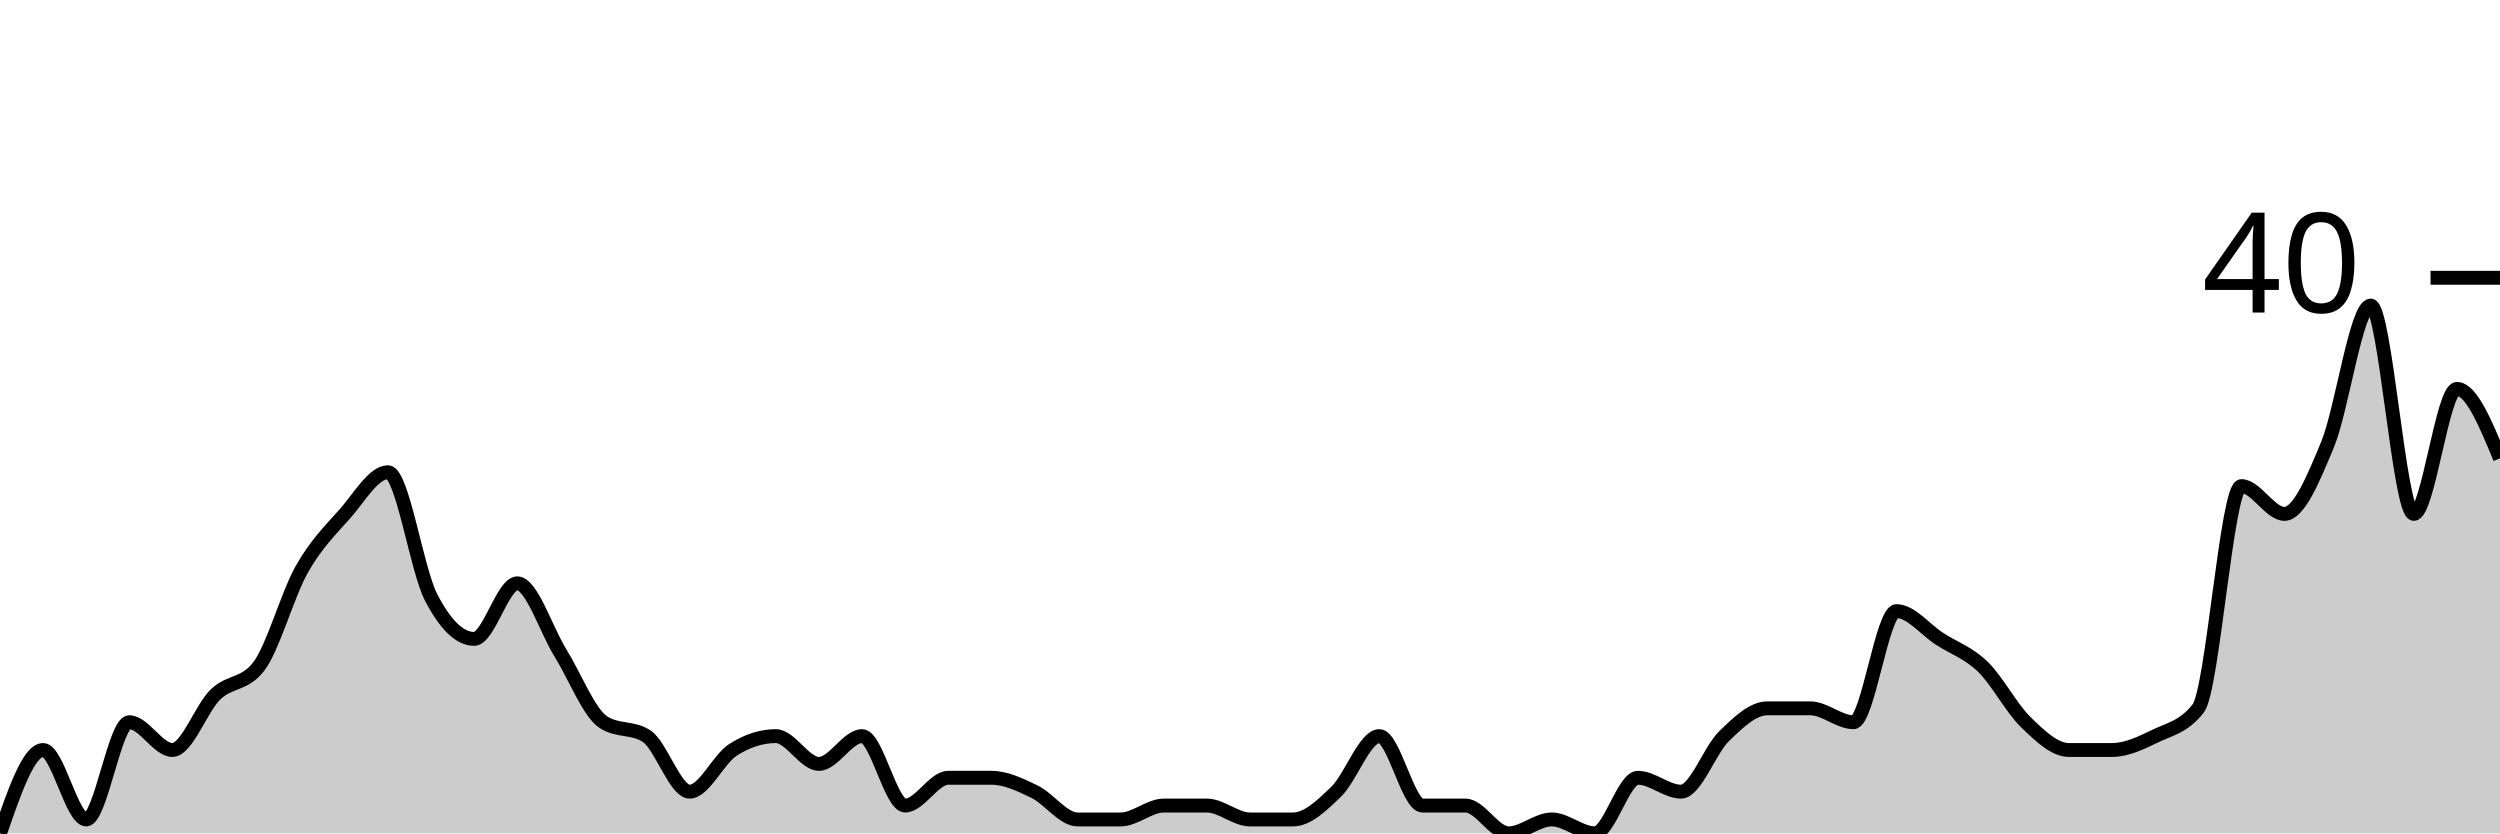
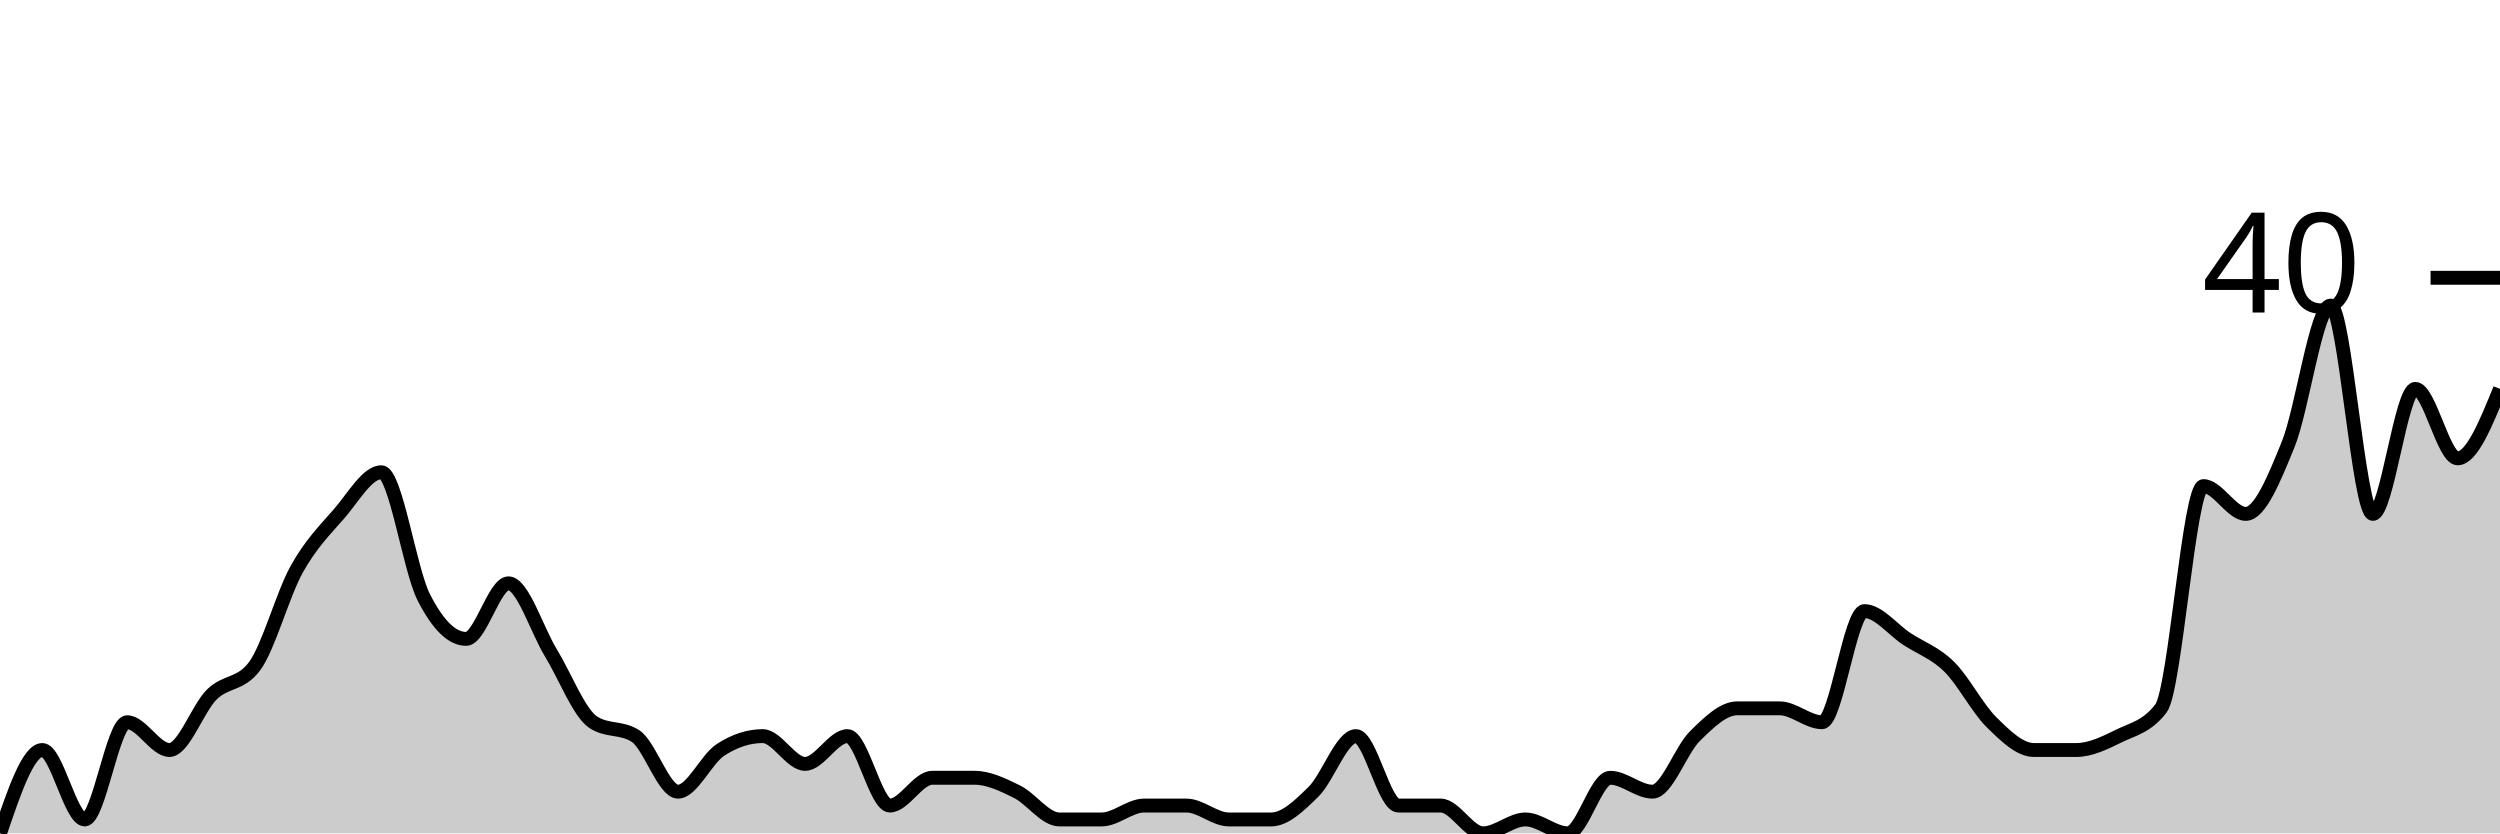
<svg xmlns="http://www.w3.org/2000/svg" viewBox="0 0 180 60">
  <g transform="translate(0,20)">
-     <path class="area" fill="rgba(0, 0, 0, 0.2)" d="M0,40C1.034,37,2.069,34,3.103,34C4.138,34,5.172,39,6.207,39C7.241,39,8.276,32,9.31,32C10.345,32,11.379,34,12.414,34C13.448,34,14.483,31,15.517,30C16.552,29,17.586,29.333,18.621,28C19.655,26.667,20.69,22.833,21.724,21C22.759,19.167,23.793,18.167,24.828,17C25.862,15.833,26.897,14,27.931,14C28.966,14,30,21,31.034,23C32.069,25,33.103,26,34.138,26C35.172,26,36.207,22,37.241,22C38.276,22,39.31,25.333,40.345,27C41.379,28.667,42.414,31.333,43.448,32C44.483,32.667,45.517,32.333,46.552,33C47.586,33.667,48.621,37,49.655,37C50.69,37,51.724,34.667,52.759,34C53.793,33.333,54.828,33,55.862,33C56.897,33,57.931,35,58.966,35C60,35,61.034,33,62.069,33C63.103,33,64.138,38,65.172,38C66.207,38,67.241,36,68.276,36C69.31,36,70.345,36,71.379,36C72.414,36,73.448,36.5,74.483,37C75.517,37.5,76.552,39,77.586,39C78.621,39,79.655,39,80.69,39C81.724,39,82.759,38,83.793,38C84.828,38,85.862,38,86.897,38C87.931,38,88.966,39,90,39C91.034,39,92.069,39,93.103,39C94.138,39,95.172,38,96.207,37C97.241,36,98.276,33,99.31,33C100.345,33,101.379,38,102.414,38C103.448,38,104.483,38,105.517,38C106.552,38,107.586,40,108.621,40C109.655,40,110.69,39,111.724,39C112.759,39,113.793,40,114.828,40C115.862,40,116.897,36,117.931,36C118.966,36,120,37,121.034,37C122.069,37,123.103,34,124.138,33C125.172,32,126.207,31,127.241,31C128.276,31,129.31,31,130.345,31C131.379,31,132.414,32,133.448,32C134.483,32,135.517,24,136.552,24C137.586,24,138.621,25.333,139.655,26C140.69,26.667,141.724,27,142.759,28C143.793,29,144.828,31,145.862,32C146.897,33,147.931,34,148.966,34C150,34,151.034,34,152.069,34C153.103,34,154.138,33.5,155.172,33C156.207,32.5,157.241,32.333,158.276,31C159.31,29.667,160.345,15,161.379,15C162.414,15,163.448,17,164.483,17C165.517,17,166.552,14.5,167.586,12C168.621,9.5,169.655,2,170.69,2C171.724,2,172.759,17,173.793,17C174.828,17,175.862,8,176.897,8C177.931,8,178.966,10.5,180,13L180,40C178.966,40,177.931,40,176.897,40C175.862,40,174.828,40,173.793,40C172.759,40,171.724,40,170.69,40C169.655,40,168.621,40,167.586,40C166.552,40,165.517,40,164.483,40C163.448,40,162.414,40,161.379,40C160.345,40,159.31,40,158.276,40C157.241,40,156.207,40,155.172,40C154.138,40,153.103,40,152.069,40C151.034,40,150,40,148.966,40C147.931,40,146.897,40,145.862,40C144.828,40,143.793,40,142.759,40C141.724,40,140.69,40,139.655,40C138.621,40,137.586,40,136.552,40C135.517,40,134.483,40,133.448,40C132.414,40,131.379,40,130.345,40C129.31,40,128.276,40,127.241,40C126.207,40,125.172,40,124.138,40C123.103,40,122.069,40,121.034,40C120,40,118.966,40,117.931,40C116.897,40,115.862,40,114.828,40C113.793,40,112.759,40,111.724,40C110.69,40,109.655,40,108.621,40C107.586,40,106.552,40,105.517,40C104.483,40,103.448,40,102.414,40C101.379,40,100.345,40,99.31,40C98.276,40,97.241,40,96.207,40C95.172,40,94.138,40,93.103,40C92.069,40,91.034,40,90,40C88.966,40,87.931,40,86.897,40C85.862,40,84.828,40,83.793,40C82.759,40,81.724,40,80.69,40C79.655,40,78.621,40,77.586,40C76.552,40,75.517,40,74.483,40C73.448,40,72.414,40,71.379,40C70.345,40,69.31,40,68.276,40C67.241,40,66.207,40,65.172,40C64.138,40,63.103,40,62.069,40C61.034,40,60,40,58.966,40C57.931,40,56.897,40,55.862,40C54.828,40,53.793,40,52.759,40C51.724,40,50.69,40,49.655,40C48.621,40,47.586,40,46.552,40C45.517,40,44.483,40,43.448,40C42.414,40,41.379,40,40.345,40C39.31,40,38.276,40,37.241,40C36.207,40,35.172,40,34.138,40C33.103,40,32.069,40,31.034,40C30,40,28.966,40,27.931,40C26.897,40,25.862,40,24.828,40C23.793,40,22.759,40,21.724,40C20.69,40,19.655,40,18.621,40C17.586,40,16.552,40,15.517,40C14.483,40,13.448,40,12.414,40C11.379,40,10.345,40,9.31,40C8.276,40,7.241,40,6.207,40C5.172,40,4.138,40,3.103,40C2.069,40,1.034,40,0,40Z" />
-     <path class="line" stroke="black" fill="none" d="M0,40C1.034,37,2.069,34,3.103,34C4.138,34,5.172,39,6.207,39C7.241,39,8.276,32,9.31,32C10.345,32,11.379,34,12.414,34C13.448,34,14.483,31,15.517,30C16.552,29,17.586,29.333,18.621,28C19.655,26.667,20.69,22.833,21.724,21C22.759,19.167,23.793,18.167,24.828,17C25.862,15.833,26.897,14,27.931,14C28.966,14,30,21,31.034,23C32.069,25,33.103,26,34.138,26C35.172,26,36.207,22,37.241,22C38.276,22,39.31,25.333,40.345,27C41.379,28.667,42.414,31.333,43.448,32C44.483,32.667,45.517,32.333,46.552,33C47.586,33.667,48.621,37,49.655,37C50.69,37,51.724,34.667,52.759,34C53.793,33.333,54.828,33,55.862,33C56.897,33,57.931,35,58.966,35C60,35,61.034,33,62.069,33C63.103,33,64.138,38,65.172,38C66.207,38,67.241,36,68.276,36C69.31,36,70.345,36,71.379,36C72.414,36,73.448,36.5,74.483,37C75.517,37.5,76.552,39,77.586,39C78.621,39,79.655,39,80.69,39C81.724,39,82.759,38,83.793,38C84.828,38,85.862,38,86.897,38C87.931,38,88.966,39,90,39C91.034,39,92.069,39,93.103,39C94.138,39,95.172,38,96.207,37C97.241,36,98.276,33,99.31,33C100.345,33,101.379,38,102.414,38C103.448,38,104.483,38,105.517,38C106.552,38,107.586,40,108.621,40C109.655,40,110.69,39,111.724,39C112.759,39,113.793,40,114.828,40C115.862,40,116.897,36,117.931,36C118.966,36,120,37,121.034,37C122.069,37,123.103,34,124.138,33C125.172,32,126.207,31,127.241,31C128.276,31,129.31,31,130.345,31C131.379,31,132.414,32,133.448,32C134.483,32,135.517,24,136.552,24C137.586,24,138.621,25.333,139.655,26C140.69,26.667,141.724,27,142.759,28C143.793,29,144.828,31,145.862,32C146.897,33,147.931,34,148.966,34C150,34,151.034,34,152.069,34C153.103,34,154.138,33.5,155.172,33C156.207,32.5,157.241,32.333,158.276,31C159.31,29.667,160.345,15,161.379,15C162.414,15,163.448,17,164.483,17C165.517,17,166.552,14.5,167.586,12C168.621,9.5,169.655,2,170.69,2C171.724,2,172.759,17,173.793,17C174.828,17,175.862,8,176.897,8C177.931,8,178.966,10.5,180,13" />
+     <path class="area" fill="rgba(0, 0, 0, 0.2)" d="M0,40C1.017,37,2.034,34,3.051,34C4.068,34,5.085,39,6.102,39C7.119,39,8.136,32,9.153,32C10.169,32,11.186,34,12.203,34C13.22,34,14.237,31,15.254,30C16.271,29,17.288,29.333,18.305,28C19.322,26.667,20.339,22.833,21.356,21C22.373,19.167,23.39,18.167,24.407,17C25.424,15.833,26.441,14,27.458,14C28.475,14,29.492,21,30.508,23C31.525,25,32.542,26,33.559,26C34.576,26,35.593,22,36.61,22C37.627,22,38.644,25.333,39.661,27C40.678,28.667,41.695,31.333,42.712,32C43.729,32.667,44.746,32.333,45.763,33C46.78,33.667,47.797,37,48.814,37C49.831,37,50.847,34.667,51.864,34C52.881,33.333,53.898,33,54.915,33C55.932,33,56.949,35,57.966,35C58.983,35,60,33,61.017,33C62.034,33,63.051,38,64.068,38C65.085,38,66.102,36,67.119,36C68.136,36,69.153,36,70.169,36C71.186,36,72.203,36.5,73.22,37C74.237,37.5,75.254,39,76.271,39C77.288,39,78.305,39,79.322,39C80.339,39,81.356,38,82.373,38C83.39,38,84.407,38,85.424,38C86.441,38,87.458,39,88.475,39C89.492,39,90.508,39,91.525,39C92.542,39,93.559,38,94.576,37C95.593,36,96.61,33,97.627,33C98.644,33,99.661,38,100.678,38C101.695,38,102.712,38,103.729,38C104.746,38,105.763,40,106.78,40C107.797,40,108.814,39,109.831,39C110.847,39,111.864,40,112.881,40C113.898,40,114.915,36,115.932,36C116.949,36,117.966,37,118.983,37C120,37,121.017,34,122.034,33C123.051,32,124.068,31,125.085,31C126.102,31,127.119,31,128.136,31C129.153,31,130.169,32,131.186,32C132.203,32,133.22,24,134.237,24C135.254,24,136.271,25.333,137.288,26C138.305,26.667,139.322,27,140.339,28C141.356,29,142.373,31,143.39,32C144.407,33,145.424,34,146.441,34C147.458,34,148.475,34,149.492,34C150.508,34,151.525,33.5,152.542,33C153.559,32.5,154.576,32.333,155.593,31C156.61,29.667,157.627,15,158.644,15C159.661,15,160.678,17,161.695,17C162.712,17,163.729,14.5,164.746,12C165.763,9.5,166.78,2,167.797,2C168.814,2,169.831,17,170.847,17C171.864,17,172.881,8,173.898,8C174.915,8,175.932,13,176.949,13C177.966,13,178.983,10.5,180,8L180,40C178.983,40,177.966,40,176.949,40C175.932,40,174.915,40,173.898,40C172.881,40,171.864,40,170.847,40C169.831,40,168.814,40,167.797,40C166.78,40,165.763,40,164.746,40C163.729,40,162.712,40,161.695,40C160.678,40,159.661,40,158.644,40C157.627,40,156.61,40,155.593,40C154.576,40,153.559,40,152.542,40C151.525,40,150.508,40,149.492,40C148.475,40,147.458,40,146.441,40C145.424,40,144.407,40,143.39,40C142.373,40,141.356,40,140.339,40C139.322,40,138.305,40,137.288,40C136.271,40,135.254,40,134.237,40C133.22,40,132.203,40,131.186,40C130.169,40,129.153,40,128.136,40C127.119,40,126.102,40,125.085,40C124.068,40,123.051,40,122.034,40C121.017,40,120,40,118.983,40C117.966,40,116.949,40,115.932,40C114.915,40,113.898,40,112.881,40C111.864,40,110.847,40,109.831,40C108.814,40,107.797,40,106.78,40C105.763,40,104.746,40,103.729,40C102.712,40,101.695,40,100.678,40C99.661,40,98.644,40,97.627,40C96.61,40,95.593,40,94.576,40C93.559,40,92.542,40,91.525,40C90.508,40,89.492,40,88.475,40C87.458,40,86.441,40,85.424,40C84.407,40,83.39,40,82.373,40C81.356,40,80.339,40,79.322,40C78.305,40,77.288,40,76.271,40C75.254,40,74.237,40,73.22,40C72.203,40,71.186,40,70.169,40C69.153,40,68.136,40,67.119,40C66.102,40,65.085,40,64.068,40C63.051,40,62.034,40,61.017,40C60,40,58.983,40,57.966,40C56.949,40,55.932,40,54.915,40C53.898,40,52.881,40,51.864,40C50.847,40,49.831,40,48.814,40C47.797,40,46.78,40,45.763,40C44.746,40,43.729,40,42.712,40C41.695,40,40.678,40,39.661,40C38.644,40,37.627,40,36.61,40C35.593,40,34.576,40,33.559,40C32.542,40,31.525,40,30.508,40C29.492,40,28.475,40,27.458,40C26.441,40,25.424,40,24.407,40C23.39,40,22.373,40,21.356,40C20.339,40,19.322,40,18.305,40C17.288,40,16.271,40,15.254,40C14.237,40,13.22,40,12.203,40C11.186,40,10.169,40,9.153,40C8.136,40,7.119,40,6.102,40C5.085,40,4.068,40,3.051,40C2.034,40,1.017,40,0,40Z" />
+     <path class="line" stroke="black" fill="none" d="M0,40C1.017,37,2.034,34,3.051,34C4.068,34,5.085,39,6.102,39C7.119,39,8.136,32,9.153,32C10.169,32,11.186,34,12.203,34C13.22,34,14.237,31,15.254,30C16.271,29,17.288,29.333,18.305,28C19.322,26.667,20.339,22.833,21.356,21C22.373,19.167,23.39,18.167,24.407,17C25.424,15.833,26.441,14,27.458,14C28.475,14,29.492,21,30.508,23C31.525,25,32.542,26,33.559,26C34.576,26,35.593,22,36.61,22C37.627,22,38.644,25.333,39.661,27C40.678,28.667,41.695,31.333,42.712,32C43.729,32.667,44.746,32.333,45.763,33C46.78,33.667,47.797,37,48.814,37C49.831,37,50.847,34.667,51.864,34C52.881,33.333,53.898,33,54.915,33C55.932,33,56.949,35,57.966,35C58.983,35,60,33,61.017,33C62.034,33,63.051,38,64.068,38C65.085,38,66.102,36,67.119,36C68.136,36,69.153,36,70.169,36C71.186,36,72.203,36.5,73.22,37C74.237,37.5,75.254,39,76.271,39C77.288,39,78.305,39,79.322,39C80.339,39,81.356,38,82.373,38C83.39,38,84.407,38,85.424,38C86.441,38,87.458,39,88.475,39C89.492,39,90.508,39,91.525,39C92.542,39,93.559,38,94.576,37C95.593,36,96.61,33,97.627,33C98.644,33,99.661,38,100.678,38C101.695,38,102.712,38,103.729,38C104.746,38,105.763,40,106.78,40C107.797,40,108.814,39,109.831,39C110.847,39,111.864,40,112.881,40C113.898,40,114.915,36,115.932,36C116.949,36,117.966,37,118.983,37C120,37,121.017,34,122.034,33C123.051,32,124.068,31,125.085,31C126.102,31,127.119,31,128.136,31C129.153,31,130.169,32,131.186,32C132.203,32,133.22,24,134.237,24C135.254,24,136.271,25.333,137.288,26C138.305,26.667,139.322,27,140.339,28C141.356,29,142.373,31,143.39,32C144.407,33,145.424,34,146.441,34C147.458,34,148.475,34,149.492,34C150.508,34,151.525,33.5,152.542,33C153.559,32.5,154.576,32.333,155.593,31C156.61,29.667,157.627,15,158.644,15C159.661,15,160.678,17,161.695,17C162.712,17,163.729,14.5,164.746,12C165.763,9.5,166.78,2,167.797,2C168.814,2,169.831,17,170.847,17C171.864,17,172.881,8,173.898,8C174.915,8,175.932,13,176.949,13C177.966,13,178.983,10.5,180,8" />
    <path class="axis-ceiling" stroke-width="1" stroke="black" fill="none" d="M175,0L180,0" />
    <text class="axis-ceiling-label" font-family="sans-serif" text-anchor="end" font-size="10px" x="170" y="2.5">40</text>
  </g>
</svg>
